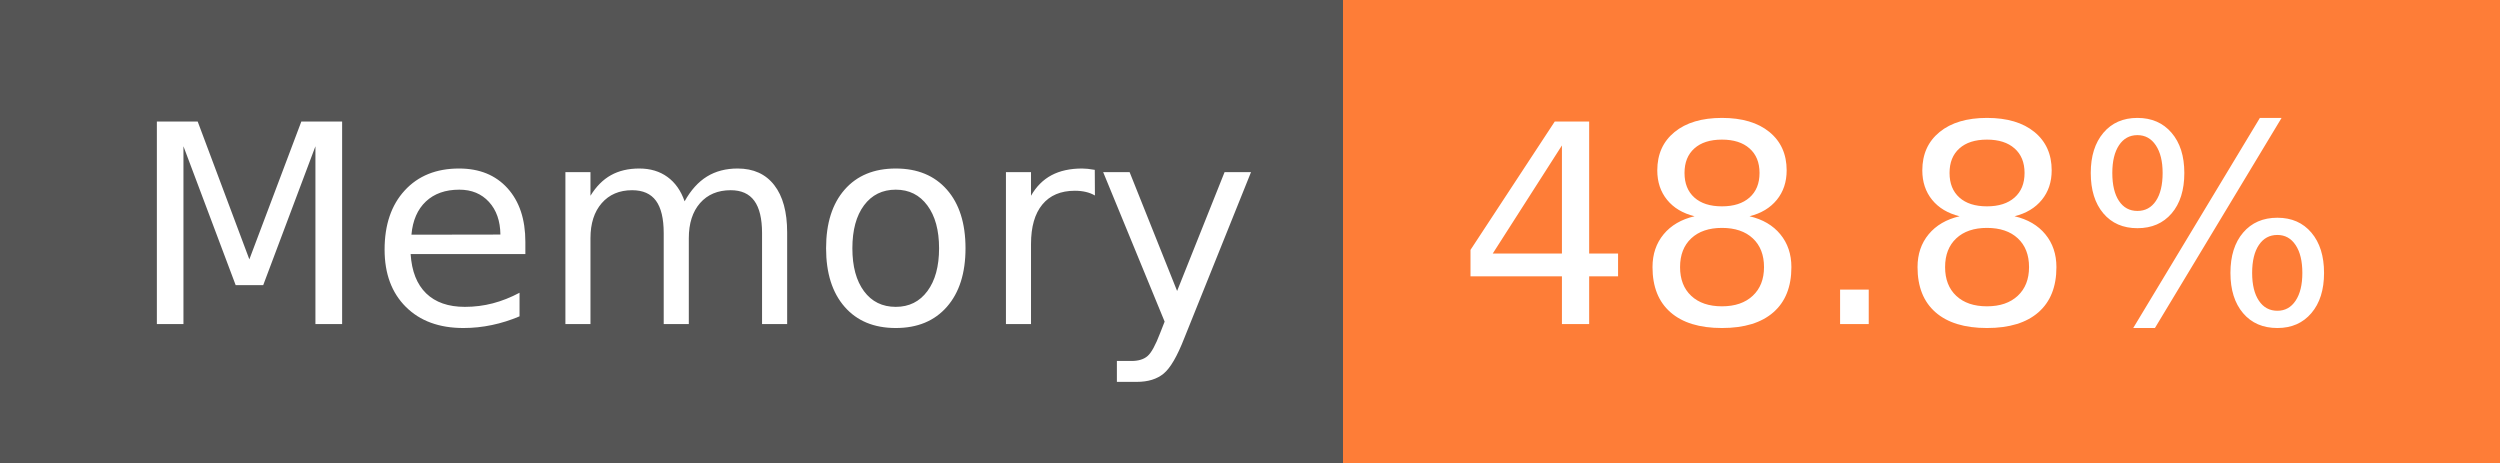
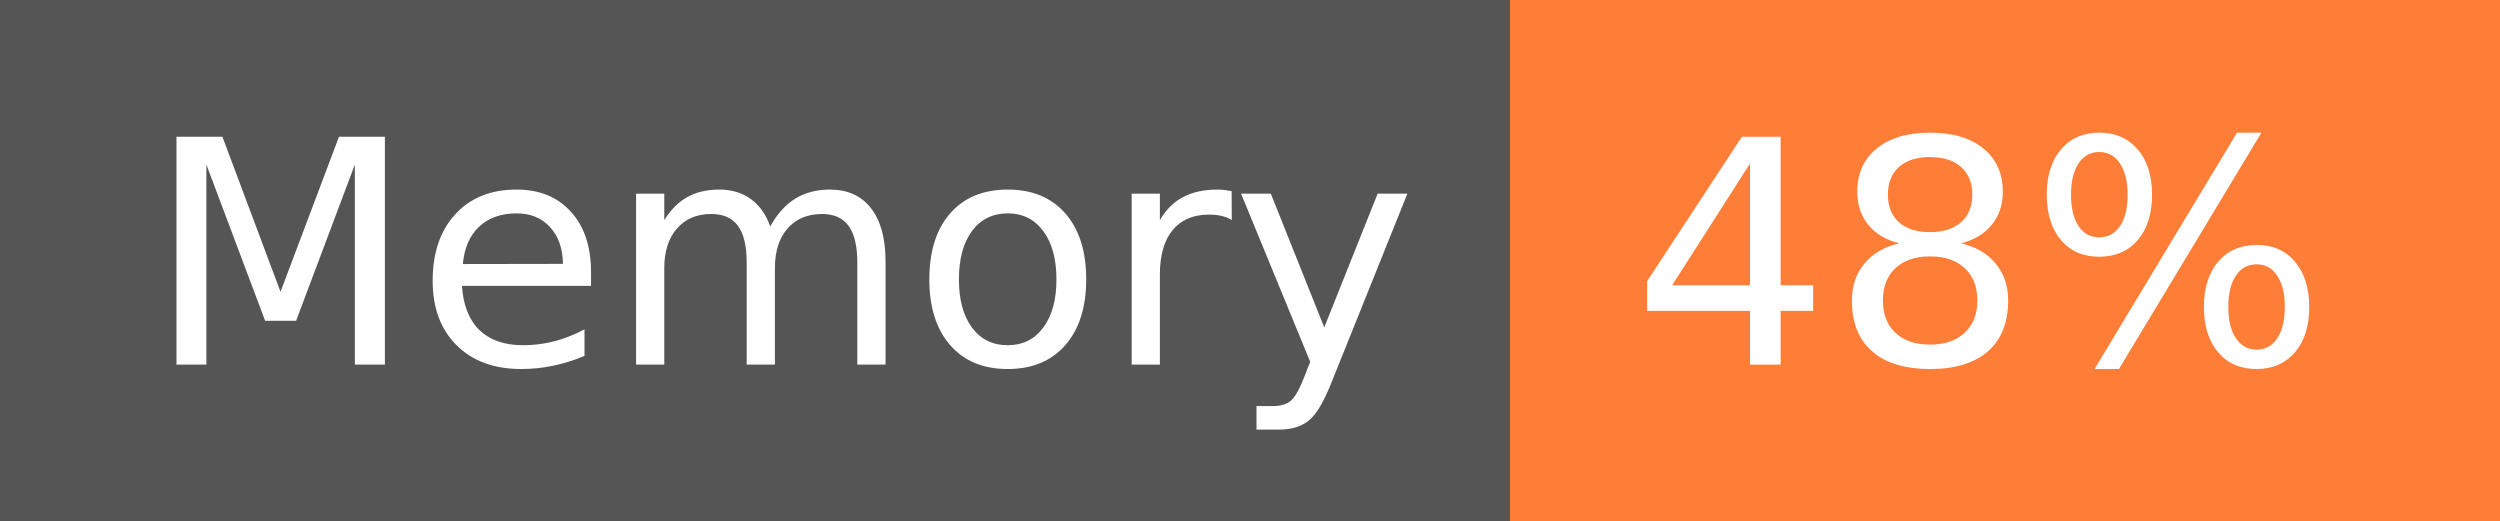
- <svg xmlns="http://www.w3.org/2000/svg" width="108" height="20" role="img" aria-label="Memory: 48.8%">
+ <svg xmlns="http://www.w3.org/2000/svg" width="96" height="20" role="img" aria-label="Memory: 48%">
  <g shape-rendering="crispEdges">
    <rect width="58" height="20" fill="#555" />
-     <rect x="58" width="50" height="20" fill="#fe7d37" />
+     <rect x="58" width="38" height="20" fill="#fe7d37" />
  </g>
  <g fill="#fff" text-anchor="middle" font-family="Verdana,Geneva,DejaVu Sans,sans-serif" text-rendering="geometricPrecision" font-size="120">
    <text x="300" y="140" transform="scale(.1)" fill="#fff" textLength="466">Memory</text>
-     <text x="820" y="140" transform="scale(.1)" fill="#fff" textLength="390">48.8%</text>
+     <text x="760" y="140" transform="scale(.1)" fill="#fff" textLength="276">48%</text>
  </g>
</svg>
